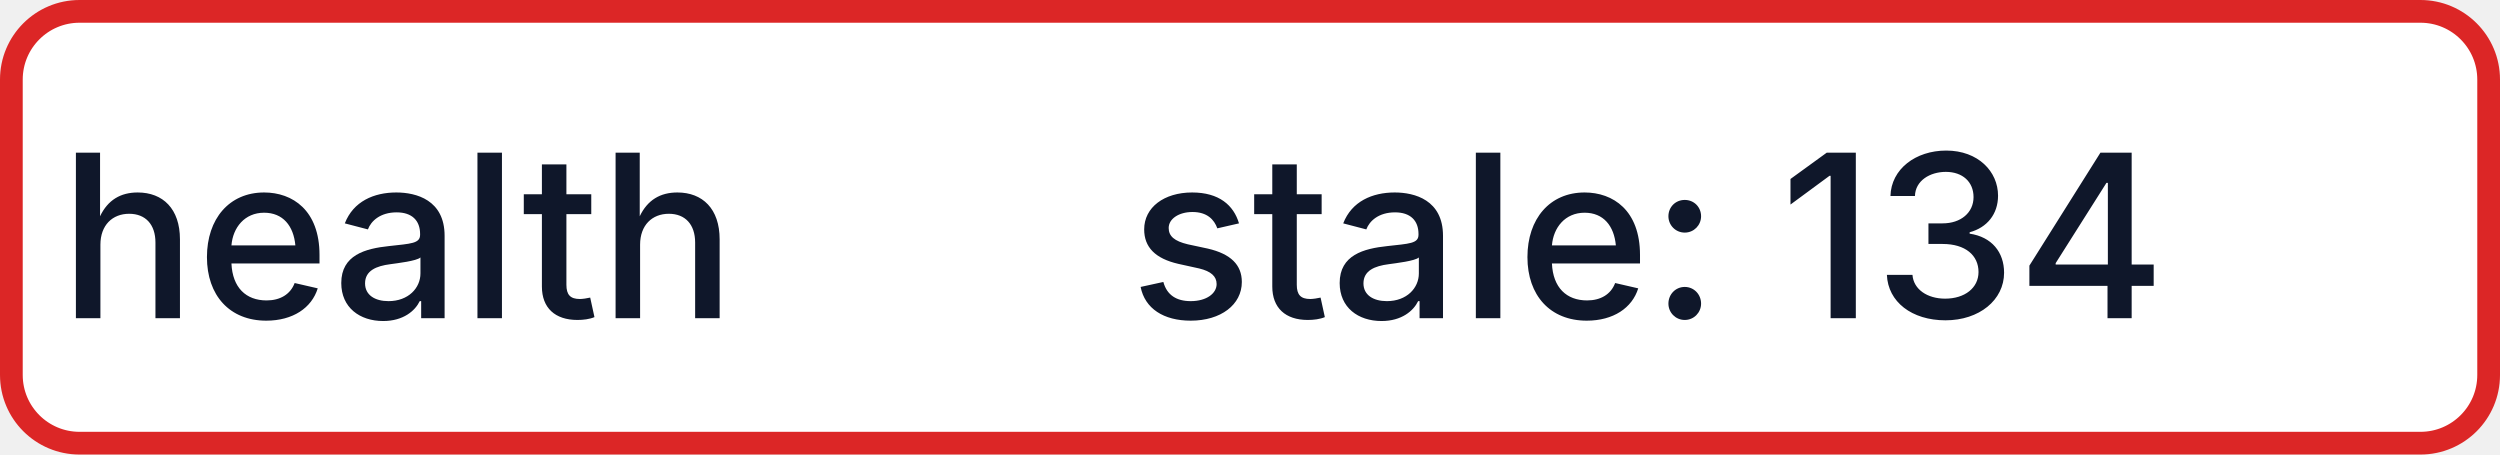
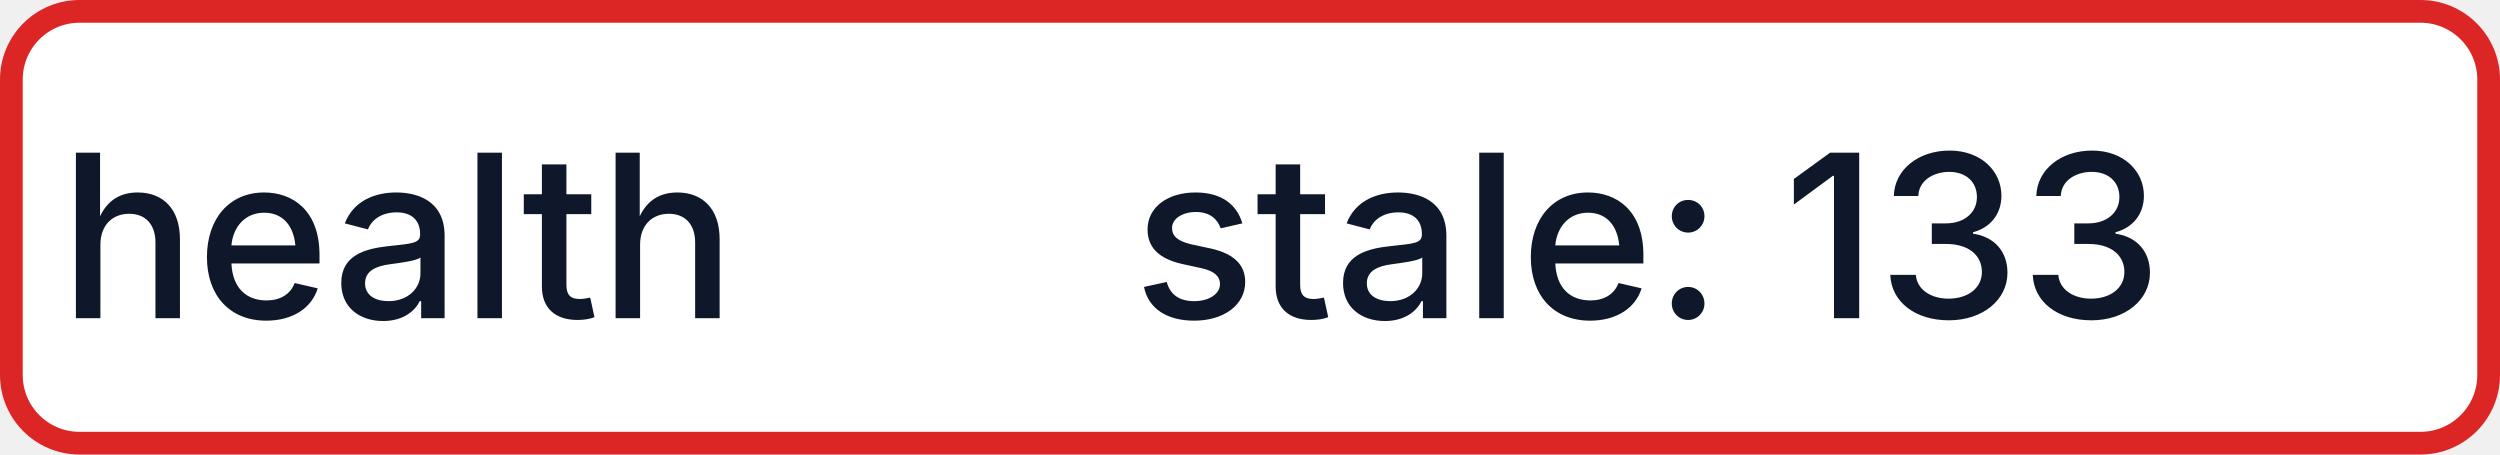
- <svg xmlns="http://www.w3.org/2000/svg" width="110" height="20" role="img" aria-label="health: stale: 134">
+ <svg xmlns="http://www.w3.org/2000/svg" width="110" height="20" role="img" aria-label="health: stale: 133">
  <rect x="0.5" y="0.5" width="109" height="19" rx="3" fill="#FFFFFF" stroke="#DC2626" stroke-width="1" />
  <g fill="#0F172A" text-anchor="middle" font-family="-apple-system,BlinkMacSystemFont,Segoe UI,sans-serif" font-size="10" font-weight="500">
    <text x="17.5" y="14">health</text>
-     <text x="72.5" y="14" textLength="68" lengthAdjust="spacingAndGlyphs">stale: 134</text>
+     <text x="72.5" y="14" textLength="68" lengthAdjust="spacingAndGlyphs">stale: 133</text>
  </g>
</svg>
